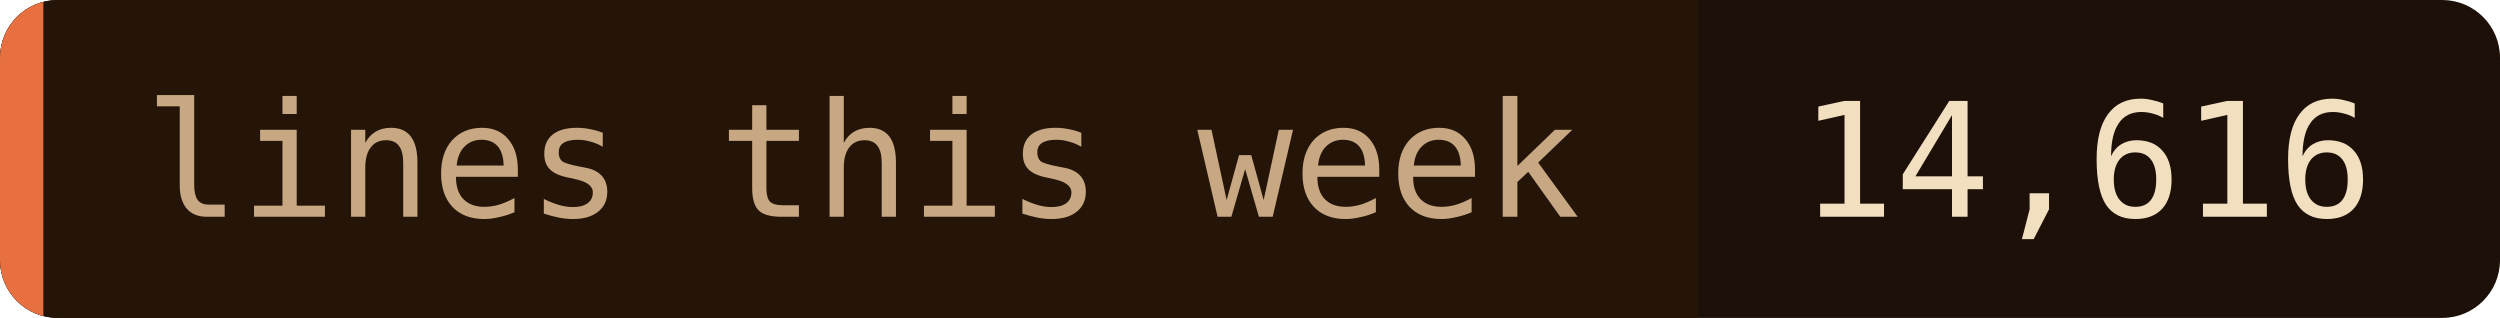
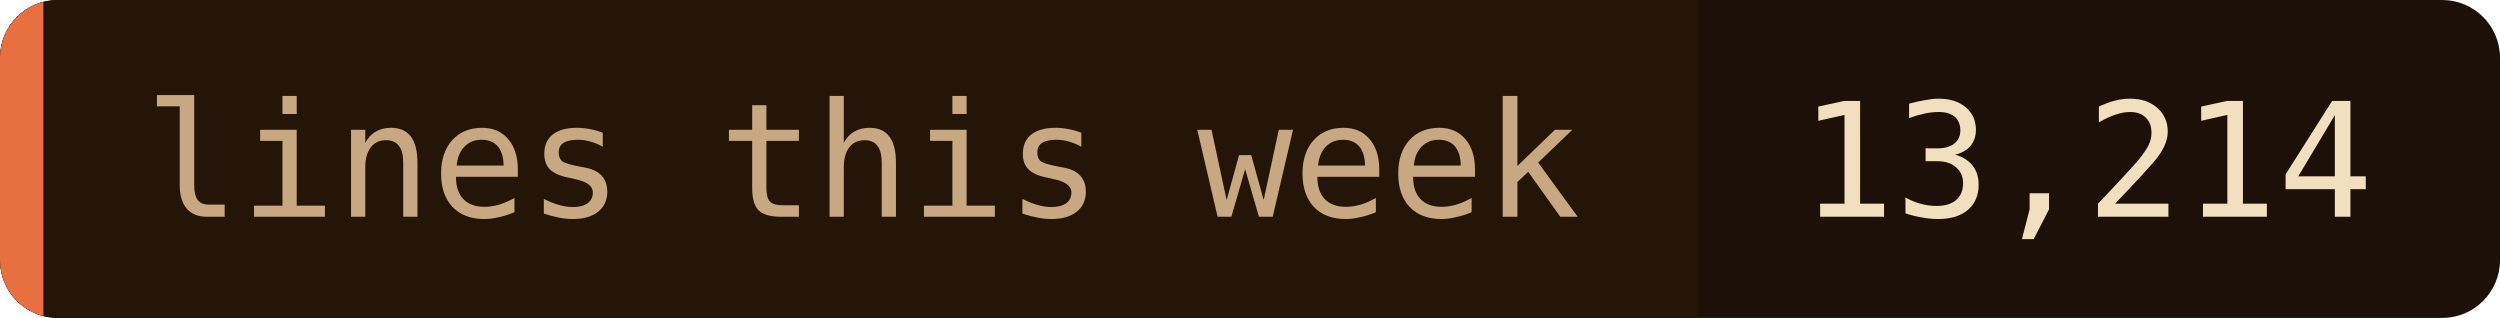
- <svg xmlns="http://www.w3.org/2000/svg" width="173" height="22" role="img" aria-label="lines this week: 14,616">
+ <svg xmlns="http://www.w3.org/2000/svg" width="173" height="22" role="img" aria-label="lines this week: 13,214">
  <clipPath id="c">
    <rect width="173" height="22" rx="4" />
  </clipPath>
  <g clip-path="url(#c)">
    <rect width="173" height="22" fill="#1c1008" />
    <rect width="117.5" height="22" fill="#241508" />
    <rect width="3" height="22" fill="#e87040" />
  </g>
  <g font-family="'JetBrains Mono', 'Fira Code', ui-monospace, SFMono-Regular, Menlo, monospace" font-size="11">
    <text x="10" y="15" fill="#c8a882">lines this week</text>
-     <text x="124.5" y="15" fill="#f2dfc0">14,616</text>
+     <text x="124.5" y="15" fill="#f2dfc0">13,214</text>
  </g>
</svg>
